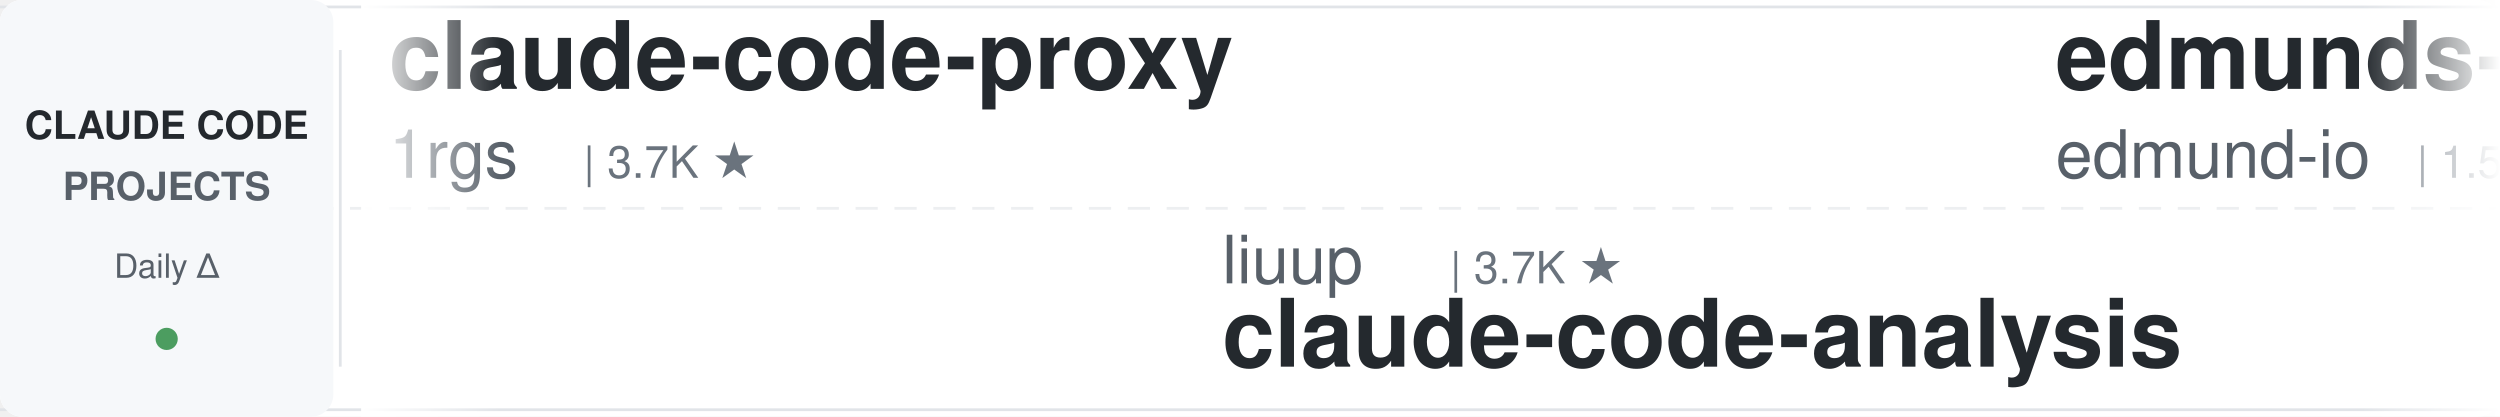
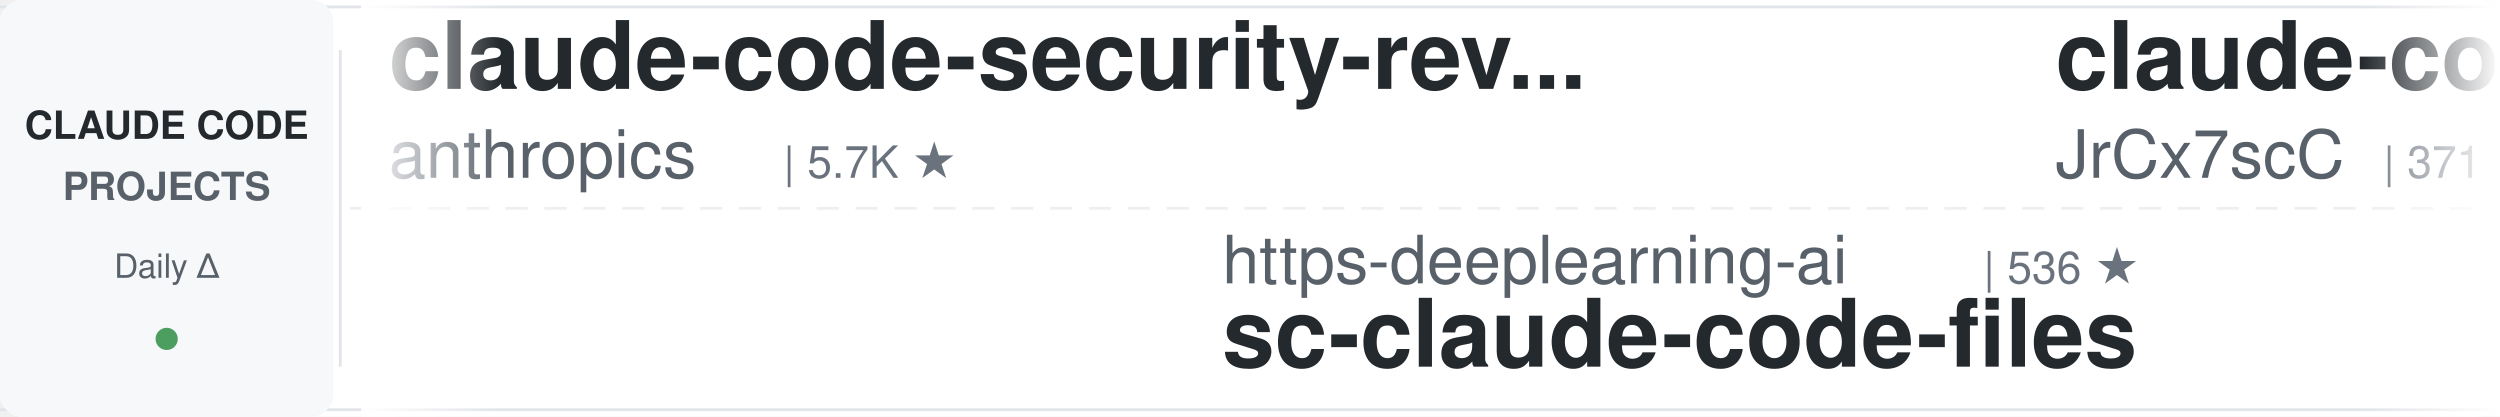
<svg xmlns="http://www.w3.org/2000/svg" width="900" height="150">
  <defs>
    <linearGradient id="leftFade" x1="0%" y1="0%" x2="100%" y2="0%">
      <stop offset="0%" style="stop-color:#ffffff;stop-opacity:1" />
      <stop offset="100%" style="stop-color:#ffffff;stop-opacity:0" />
    </linearGradient>
    <linearGradient id="rightFade" x1="0%" y1="0%" x2="100%" y2="0%">
      <stop offset="0%" style="stop-color:#ffffff;stop-opacity:0" />
      <stop offset="100%" style="stop-color:#ffffff;stop-opacity:1" />
    </linearGradient>
  </defs>
  <rect width="900" height="150" fill="#ffffff" rx="8" />
  <rect x="0" y="2" width="900" height="1" fill="#e1e4e8" />
  <rect x="0" y="147" width="900" height="1" fill="#e1e4e8" />
  <line x1="0" y1="75" x2="900" y2="75" stroke="#e1e4e8" stroke-width="1" stroke-dasharray="8 6" opacity="0.6" />
  <rect x="0" y="0" width="120" height="150" fill="#f6f8fa" rx="8" />
  <text x="60" y="50" font-family="-apple-system, BlinkMacSystemFont, 'Segoe UI', Helvetica, Arial, sans-serif" font-size="14" font-weight="600" fill="#24292e" text-anchor="middle">CLAUDE CODE</text>
  <text x="60" y="72" font-family="-apple-system, BlinkMacSystemFont, 'Segoe UI', Helvetica, Arial, sans-serif" font-size="14" font-weight="600" fill="#586069" text-anchor="middle">PROJECTS</text>
  <text x="60" y="100" font-family="-apple-system, BlinkMacSystemFont, 'Segoe UI', Helvetica, Arial, sans-serif" font-size="12" font-weight="500" fill="#586069" text-anchor="middle">Daily Δ</text>
  <circle cx="60" cy="122" r="4" fill="#22863a" opacity="0.8" />
  <rect x="122" y="18" width="1" height="114" fill="#e1e4e8" />
  <clipPath id="tickerClip">
    <rect x="130" y="0" width="770" height="150" />
  </clipPath>
  <g clip-path="url(#tickerClip)">
    <g id="tickerItems">
      <animateTransform attributeName="transform" attributeType="XML" type="translate" from="0 0" to="-3000 0" dur="54s" repeatCount="indefinite" />
      <g transform="translate(0, 0)">
+         <text x="140" y="32" font-family="-apple-system, BlinkMacSystemFont, 'Segoe UI', Helvetica, Arial, sans-serif" font-size="34" font-weight="600" fill="#24292e">claude-code-security-rev...</text>
+         <text x="140" y="64" font-family="-apple-system, BlinkMacSystemFont, 'Segoe UI', Helvetica, Arial, sans-serif" font-size="24" font-weight="400" fill="#586069">anthropics</text>
+         <text x="282" y="64" font-family="-apple-system, BlinkMacSystemFont, 'Segoe UI', Helvetica, Arial, sans-serif" font-size="16" font-weight="500" fill="#6a737d">| 5.7K ★</text>
+       </g>
+       <g transform="translate(300, 0)">
+         <text x="140" y="102" font-family="-apple-system, BlinkMacSystemFont, 'Segoe UI', Helvetica, Arial, sans-serif" font-size="24" font-weight="400" fill="#586069">https-deeplearning-ai</text>
+         <text x="414" y="102" font-family="-apple-system, BlinkMacSystemFont, 'Segoe UI', Helvetica, Arial, sans-serif" font-size="16" font-weight="500" fill="#6a737d">| 536 ★</text>
+         <text x="140" y="132" font-family="-apple-system, BlinkMacSystemFont, 'Segoe UI', Helvetica, Arial, sans-serif" font-size="34" font-weight="600" fill="#24292e">sc-claude-code-files</text>
+       </g>
+       <g transform="translate(600, 0)">
+         <text x="140" y="32" font-family="-apple-system, BlinkMacSystemFont, 'Segoe UI', Helvetica, Arial, sans-serif" font-size="34" font-weight="600" fill="#24292e">claude-code-source</text>
+         <text x="140" y="64" font-family="-apple-system, BlinkMacSystemFont, 'Segoe UI', Helvetica, Arial, sans-serif" font-size="24" font-weight="400" fill="#586069">JrCx7scC</text>
+         <text x="258" y="64" font-family="-apple-system, BlinkMacSystemFont, 'Segoe UI', Helvetica, Arial, sans-serif" font-size="16" font-weight="500" fill="#6a737d">| 371 ★</text>
+       </g>
+       <g transform="translate(900, 0)">
+         <text x="140" y="102" font-family="-apple-system, BlinkMacSystemFont, 'Segoe UI', Helvetica, Arial, sans-serif" font-size="24" font-weight="400" fill="#586069">andrew-kramer-inno</text>
+         <text x="378" y="102" font-family="-apple-system, BlinkMacSystemFont, 'Segoe UI', Helvetica, Arial, sans-serif" font-size="16" font-weight="500" fill="#6a737d">| 595 ★</text>
+         <text x="140" y="132" font-family="-apple-system, BlinkMacSystemFont, 'Segoe UI', Helvetica, Arial, sans-serif" font-size="34" font-weight="600" fill="#24292e">claude-code-source-build</text>
+       </g>
+       <g transform="translate(1200, 0)">
        <text x="140" y="32" font-family="-apple-system, BlinkMacSystemFont, 'Segoe UI', Helvetica, Arial, sans-serif" font-size="34" font-weight="600" fill="#24292e">claude-code-proxy</text>
        <text x="140" y="64" font-family="-apple-system, BlinkMacSystemFont, 'Segoe UI', Helvetica, Arial, sans-serif" font-size="24" font-weight="400" fill="#586069">1rgs</text>
        <text x="210" y="64" font-family="-apple-system, BlinkMacSystemFont, 'Segoe UI', Helvetica, Arial, sans-serif" font-size="16" font-weight="500" fill="#6a737d">| 3.7K ★</text>
      </g>
-       <g transform="translate(300, 0)">
-         <text x="140" y="102" font-family="-apple-system, BlinkMacSystemFont, 'Segoe UI', Helvetica, Arial, sans-serif" font-size="24" font-weight="400" fill="#586069">liuup</text>
-         <text x="222" y="102" font-family="-apple-system, BlinkMacSystemFont, 'Segoe UI', Helvetica, Arial, sans-serif" font-size="16" font-weight="500" fill="#6a737d">| 3.7K ★</text>
-         <text x="140" y="132" font-family="-apple-system, BlinkMacSystemFont, 'Segoe UI', Helvetica, Arial, sans-serif" font-size="34" font-weight="600" fill="#24292e">claude-code-analysis</text>
-       </g>
-       <g transform="translate(600, 0)">
-         <text x="140" y="32" font-family="-apple-system, BlinkMacSystemFont, 'Segoe UI', Helvetica, Arial, sans-serif" font-size="34" font-weight="600" fill="#24292e">edmunds-claude-code</text>
-         <text x="140" y="64" font-family="-apple-system, BlinkMacSystemFont, 'Segoe UI', Helvetica, Arial, sans-serif" font-size="24" font-weight="400" fill="#586069">edmund-io</text>
-         <text x="270" y="64" font-family="-apple-system, BlinkMacSystemFont, 'Segoe UI', Helvetica, Arial, sans-serif" font-size="16" font-weight="500" fill="#6a737d">| 1.5K ★</text>
-       </g>
-       <g transform="translate(900, 0)">
-         <text x="140" y="102" font-family="-apple-system, BlinkMacSystemFont, 'Segoe UI', Helvetica, Arial, sans-serif" font-size="24" font-weight="400" fill="#586069">VoltAgent</text>
-         <text x="270" y="102" font-family="-apple-system, BlinkMacSystemFont, 'Segoe UI', Helvetica, Arial, sans-serif" font-size="16" font-weight="500" fill="#6a737d">| 23.8K ★</text>
-         <text x="140" y="132" font-family="-apple-system, BlinkMacSystemFont, 'Segoe UI', Helvetica, Arial, sans-serif" font-size="34" font-weight="600" fill="#24292e">awesome-claude-code-suba...</text>
-       </g>
-       <g transform="translate(1200, 0)">
-         <text x="140" y="32" font-family="-apple-system, BlinkMacSystemFont, 'Segoe UI', Helvetica, Arial, sans-serif" font-size="34" font-weight="600" fill="#24292e">claude-code-cli</text>
-         <text x="140" y="64" font-family="-apple-system, BlinkMacSystemFont, 'Segoe UI', Helvetica, Arial, sans-serif" font-size="24" font-weight="400" fill="#586069">huangserva</text>
-         <text x="282" y="64" font-family="-apple-system, BlinkMacSystemFont, 'Segoe UI', Helvetica, Arial, sans-serif" font-size="16" font-weight="500" fill="#6a737d">| 621 ★</text>
-       </g>
      <g transform="translate(1500, 0)">
-         <text x="140" y="102" font-family="-apple-system, BlinkMacSystemFont, 'Segoe UI', Helvetica, Arial, sans-serif" font-size="24" font-weight="400" fill="#586069">darcyegb</text>
-         <text x="258" y="102" font-family="-apple-system, BlinkMacSystemFont, 'Segoe UI', Helvetica, Arial, sans-serif" font-size="16" font-weight="500" fill="#6a737d">| 750 ★</text>
-         <text x="140" y="132" font-family="-apple-system, BlinkMacSystemFont, 'Segoe UI', Helvetica, Arial, sans-serif" font-size="34" font-weight="600" fill="#24292e">ClaudeCodeAgents</text>
+         <text x="140" y="102" font-family="-apple-system, BlinkMacSystemFont, 'Segoe UI', Helvetica, Arial, sans-serif" font-size="24" font-weight="400" fill="#586069">FlorianBruniaux</text>
+         <text x="342" y="102" font-family="-apple-system, BlinkMacSystemFont, 'Segoe UI', Helvetica, Arial, sans-serif" font-size="16" font-weight="500" fill="#6a737d">| 5.6K ★</text>
+         <text x="140" y="132" font-family="-apple-system, BlinkMacSystemFont, 'Segoe UI', Helvetica, Arial, sans-serif" font-size="34" font-weight="600" fill="#24292e">claude-code-ultimate-gui...</text>
      </g>
      <g transform="translate(1800, 0)">
-         <text x="140" y="32" font-family="-apple-system, BlinkMacSystemFont, 'Segoe UI', Helvetica, Arial, sans-serif" font-size="34" font-weight="600" fill="#24292e">awesome-claude-code</text>
-         <text x="140" y="64" font-family="-apple-system, BlinkMacSystemFont, 'Segoe UI', Helvetica, Arial, sans-serif" font-size="24" font-weight="400" fill="#586069">jqueryscript</text>
-         <text x="306" y="64" font-family="-apple-system, BlinkMacSystemFont, 'Segoe UI', Helvetica, Arial, sans-serif" font-size="16" font-weight="500" fill="#6a737d">| 481 ★</text>
+         <text x="140" y="32" font-family="-apple-system, BlinkMacSystemFont, 'Segoe UI', Helvetica, Arial, sans-serif" font-size="34" font-weight="600" fill="#24292e">claude-code-rev</text>
+         <text x="140" y="64" font-family="-apple-system, BlinkMacSystemFont, 'Segoe UI', Helvetica, Arial, sans-serif" font-size="24" font-weight="400" fill="#586069">oboard</text>
+         <text x="234" y="64" font-family="-apple-system, BlinkMacSystemFont, 'Segoe UI', Helvetica, Arial, sans-serif" font-size="16" font-weight="500" fill="#6a737d">| 3.3K ★</text>
      </g>
      <g transform="translate(2100, 0)">
-         <text x="140" y="102" font-family="-apple-system, BlinkMacSystemFont, 'Segoe UI', Helvetica, Arial, sans-serif" font-size="24" font-weight="400" fill="#586069">krusemediallc</text>
-         <text x="318" y="102" font-family="-apple-system, BlinkMacSystemFont, 'Segoe UI', Helvetica, Arial, sans-serif" font-size="16" font-weight="500" fill="#6a737d">| 1.1K ★</text>
-         <text x="140" y="132" font-family="-apple-system, BlinkMacSystemFont, 'Segoe UI', Helvetica, Arial, sans-serif" font-size="34" font-weight="600" fill="#24292e">arcads-claude-code</text>
+         <text x="140" y="102" font-family="-apple-system, BlinkMacSystemFont, 'Segoe UI', Helvetica, Arial, sans-serif" font-size="24" font-weight="400" fill="#586069">xu-xiang</text>
+         <text x="258" y="102" font-family="-apple-system, BlinkMacSystemFont, 'Segoe UI', Helvetica, Arial, sans-serif" font-size="16" font-weight="500" fill="#6a737d">| 1.8K ★</text>
+         <text x="140" y="132" font-family="-apple-system, BlinkMacSystemFont, 'Segoe UI', Helvetica, Arial, sans-serif" font-size="34" font-weight="600" fill="#24292e">everything-claude-code-z...</text>
      </g>
      <g transform="translate(2400, 0)">
-         <text x="140" y="32" font-family="-apple-system, BlinkMacSystemFont, 'Segoe UI', Helvetica, Arial, sans-serif" font-size="34" font-weight="600" fill="#24292e">claude-code-local</text>
-         <text x="140" y="64" font-family="-apple-system, BlinkMacSystemFont, 'Segoe UI', Helvetica, Arial, sans-serif" font-size="24" font-weight="400" fill="#586069">nicedreamzapp</text>
-         <text x="318" y="64" font-family="-apple-system, BlinkMacSystemFont, 'Segoe UI', Helvetica, Arial, sans-serif" font-size="16" font-weight="500" fill="#6a737d">| 3.0K ★</text>
+         <text x="140" y="32" font-family="-apple-system, BlinkMacSystemFont, 'Segoe UI', Helvetica, Arial, sans-serif" font-size="34" font-weight="600" fill="#24292e">claude-code-templates</text>
+         <text x="140" y="64" font-family="-apple-system, BlinkMacSystemFont, 'Segoe UI', Helvetica, Arial, sans-serif" font-size="24" font-weight="400" fill="#586069">davila7</text>
+         <text x="246" y="64" font-family="-apple-system, BlinkMacSystemFont, 'Segoe UI', Helvetica, Arial, sans-serif" font-size="16" font-weight="500" fill="#6a737d">| 29.9K ★</text>
      </g>
      <g transform="translate(2700, 0)">
-         <text x="140" y="102" font-family="-apple-system, BlinkMacSystemFont, 'Segoe UI', Helvetica, Arial, sans-serif" font-size="24" font-weight="400" fill="#586069">multica-ai</text>
-         <text x="282" y="102" font-family="-apple-system, BlinkMacSystemFont, 'Segoe UI', Helvetica, Arial, sans-serif" font-size="16" font-weight="500" fill="#6a737d">| 196.9K ★</text>
-         <text x="140" y="132" font-family="-apple-system, BlinkMacSystemFont, 'Segoe UI', Helvetica, Arial, sans-serif" font-size="34" font-weight="600" fill="#24292e">andrej-karpathy-skills</text>
+         <text x="140" y="102" font-family="-apple-system, BlinkMacSystemFont, 'Segoe UI', Helvetica, Arial, sans-serif" font-size="24" font-weight="400" fill="#586069">disler</text>
+         <text x="234" y="102" font-family="-apple-system, BlinkMacSystemFont, 'Segoe UI', Helvetica, Arial, sans-serif" font-size="16" font-weight="500" fill="#6a737d">| 1.5K ★</text>
+         <text x="140" y="132" font-family="-apple-system, BlinkMacSystemFont, 'Segoe UI', Helvetica, Arial, sans-serif" font-size="34" font-weight="600" fill="#24292e">pi-vs-claude-code</text>
      </g>
      <g transform="translate(3000, 0)">
-         <text x="140" y="32" font-family="-apple-system, BlinkMacSystemFont, 'Segoe UI', Helvetica, Arial, sans-serif" font-size="34" font-weight="600" fill="#24292e">claude-code-proxy</text>
-         <text x="140" y="64" font-family="-apple-system, BlinkMacSystemFont, 'Segoe UI', Helvetica, Arial, sans-serif" font-size="24" font-weight="400" fill="#586069">1rgs</text>
-         <text x="210" y="64" font-family="-apple-system, BlinkMacSystemFont, 'Segoe UI', Helvetica, Arial, sans-serif" font-size="16" font-weight="500" fill="#6a737d">| 3.7K ★</text>
+         <text x="140" y="32" font-family="-apple-system, BlinkMacSystemFont, 'Segoe UI', Helvetica, Arial, sans-serif" font-size="34" font-weight="600" fill="#24292e">claude-code-security-rev...</text>
+         <text x="140" y="64" font-family="-apple-system, BlinkMacSystemFont, 'Segoe UI', Helvetica, Arial, sans-serif" font-size="24" font-weight="400" fill="#586069">anthropics</text>
+         <text x="282" y="64" font-family="-apple-system, BlinkMacSystemFont, 'Segoe UI', Helvetica, Arial, sans-serif" font-size="16" font-weight="500" fill="#6a737d">| 5.7K ★</text>
      </g>
      <g transform="translate(3300, 0)">
-         <text x="140" y="102" font-family="-apple-system, BlinkMacSystemFont, 'Segoe UI', Helvetica, Arial, sans-serif" font-size="24" font-weight="400" fill="#586069">liuup</text>
-         <text x="222" y="102" font-family="-apple-system, BlinkMacSystemFont, 'Segoe UI', Helvetica, Arial, sans-serif" font-size="16" font-weight="500" fill="#6a737d">| 3.7K ★</text>
-         <text x="140" y="132" font-family="-apple-system, BlinkMacSystemFont, 'Segoe UI', Helvetica, Arial, sans-serif" font-size="34" font-weight="600" fill="#24292e">claude-code-analysis</text>
+         <text x="140" y="102" font-family="-apple-system, BlinkMacSystemFont, 'Segoe UI', Helvetica, Arial, sans-serif" font-size="24" font-weight="400" fill="#586069">https-deeplearning-ai</text>
+         <text x="414" y="102" font-family="-apple-system, BlinkMacSystemFont, 'Segoe UI', Helvetica, Arial, sans-serif" font-size="16" font-weight="500" fill="#6a737d">| 536 ★</text>
+         <text x="140" y="132" font-family="-apple-system, BlinkMacSystemFont, 'Segoe UI', Helvetica, Arial, sans-serif" font-size="34" font-weight="600" fill="#24292e">sc-claude-code-files</text>
      </g>
      <g transform="translate(3600, 0)">
-         <text x="140" y="32" font-family="-apple-system, BlinkMacSystemFont, 'Segoe UI', Helvetica, Arial, sans-serif" font-size="34" font-weight="600" fill="#24292e">edmunds-claude-code</text>
-         <text x="140" y="64" font-family="-apple-system, BlinkMacSystemFont, 'Segoe UI', Helvetica, Arial, sans-serif" font-size="24" font-weight="400" fill="#586069">edmund-io</text>
-         <text x="270" y="64" font-family="-apple-system, BlinkMacSystemFont, 'Segoe UI', Helvetica, Arial, sans-serif" font-size="16" font-weight="500" fill="#6a737d">| 1.5K ★</text>
+         <text x="140" y="32" font-family="-apple-system, BlinkMacSystemFont, 'Segoe UI', Helvetica, Arial, sans-serif" font-size="34" font-weight="600" fill="#24292e">claude-code-source</text>
+         <text x="140" y="64" font-family="-apple-system, BlinkMacSystemFont, 'Segoe UI', Helvetica, Arial, sans-serif" font-size="24" font-weight="400" fill="#586069">JrCx7scC</text>
+         <text x="258" y="64" font-family="-apple-system, BlinkMacSystemFont, 'Segoe UI', Helvetica, Arial, sans-serif" font-size="16" font-weight="500" fill="#6a737d">| 371 ★</text>
      </g>
      <g transform="translate(3900, 0)">
-         <text x="140" y="102" font-family="-apple-system, BlinkMacSystemFont, 'Segoe UI', Helvetica, Arial, sans-serif" font-size="24" font-weight="400" fill="#586069">VoltAgent</text>
-         <text x="270" y="102" font-family="-apple-system, BlinkMacSystemFont, 'Segoe UI', Helvetica, Arial, sans-serif" font-size="16" font-weight="500" fill="#6a737d">| 23.8K ★</text>
-         <text x="140" y="132" font-family="-apple-system, BlinkMacSystemFont, 'Segoe UI', Helvetica, Arial, sans-serif" font-size="34" font-weight="600" fill="#24292e">awesome-claude-code-suba...</text>
+         <text x="140" y="102" font-family="-apple-system, BlinkMacSystemFont, 'Segoe UI', Helvetica, Arial, sans-serif" font-size="24" font-weight="400" fill="#586069">andrew-kramer-inno</text>
+         <text x="378" y="102" font-family="-apple-system, BlinkMacSystemFont, 'Segoe UI', Helvetica, Arial, sans-serif" font-size="16" font-weight="500" fill="#6a737d">| 595 ★</text>
+         <text x="140" y="132" font-family="-apple-system, BlinkMacSystemFont, 'Segoe UI', Helvetica, Arial, sans-serif" font-size="34" font-weight="600" fill="#24292e">claude-code-source-build</text>
      </g>
    </g>
  </g>
  <rect x="130" y="0" width="50" height="150" fill="url(#leftFade)" />
  <rect x="850" y="0" width="50" height="150" fill="url(#rightFade)" />
</svg>
